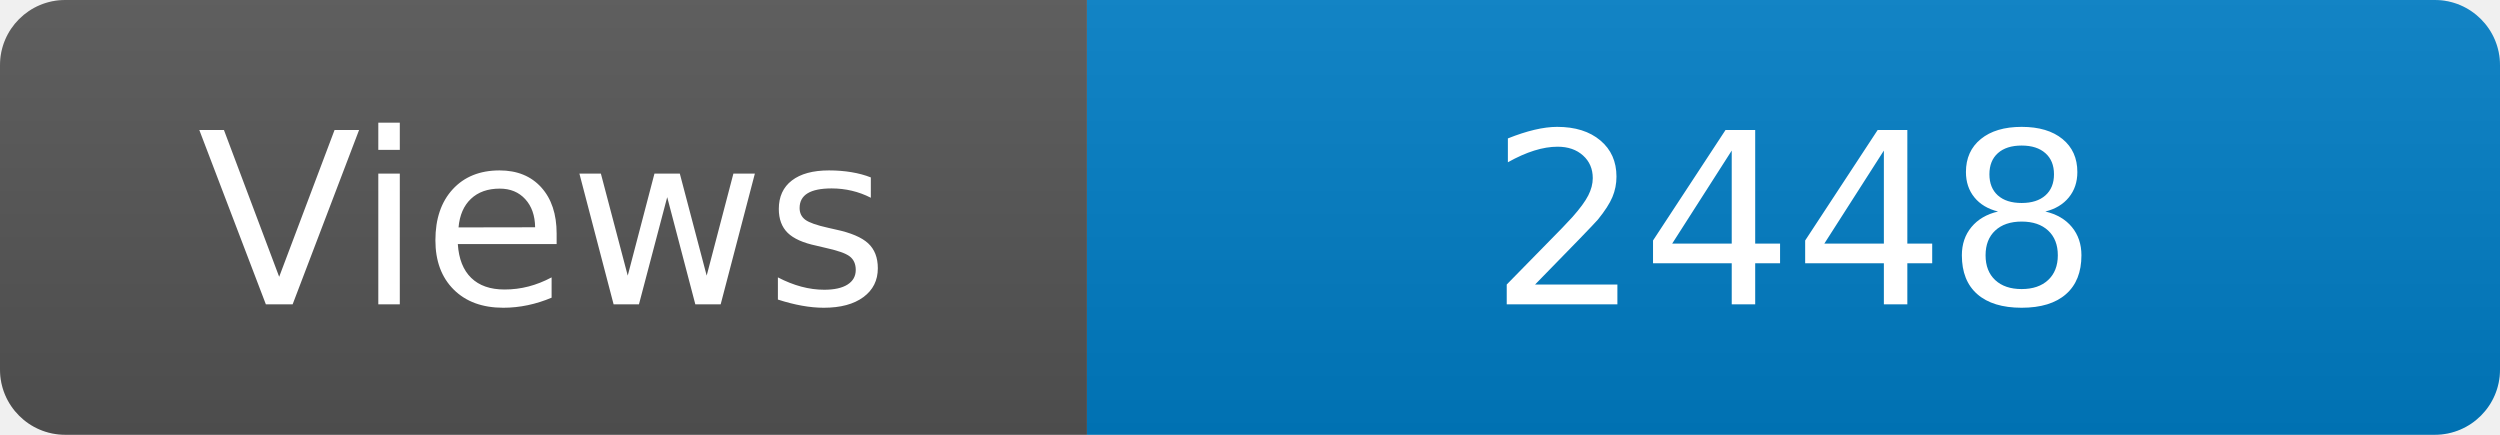
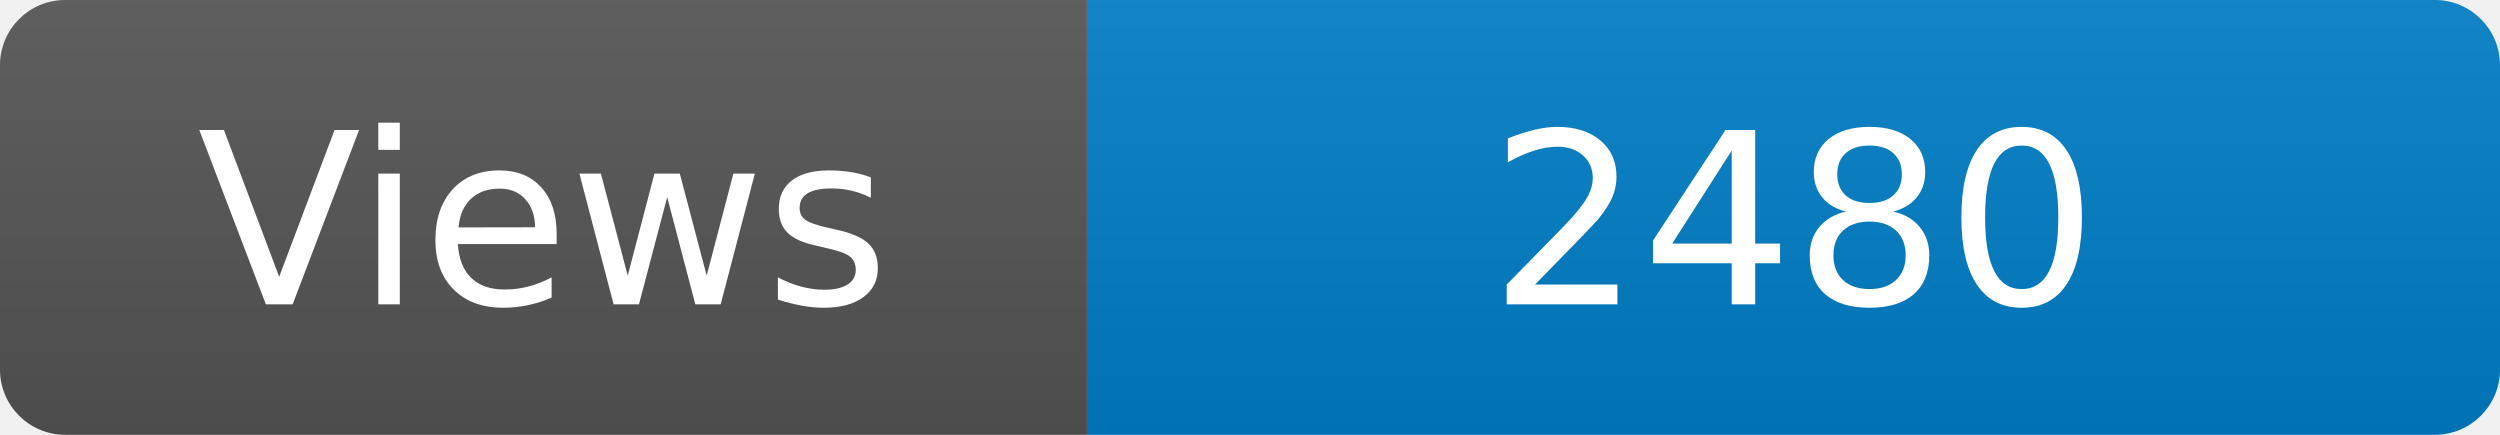
<svg xmlns="http://www.w3.org/2000/svg" width="115" height="20" role="img" aria-label="Maintained?: yes">
  <linearGradient id="s" x2="0" y2="100%">
    <stop offset="0" stop-color="#bbb" stop-opacity=".1" />
    <stop offset="1" stop-opacity=".1" />
  </linearGradient>
  <clipPath id="r">
    <rect width="115" height="20" rx="3" fill="#fff" />
  </clipPath>
  <g clip-path="url(#r)">
    <rect width="50" height="20" fill="#555" />
    <rect x="50" width="160" height="20" fill="#007ec6" />
    <rect width="115" height="20" fill="url(#s)" />
  </g>
  <g fill="#fff" text-anchor="middle" font-family="Verdana,Geneva,DejaVu Sans,sans-serif" font-size="110">
    <text x="250" y="140" transform="scale(.1)" fill="#fff">Views</text>
-     <text x="825" y="140" transform="scale(.1)" fill="#fff">2448</text>
+     <text x="825" y="140" transform="scale(.1)" fill="#fff">2480</text>
  </g>
</svg>
